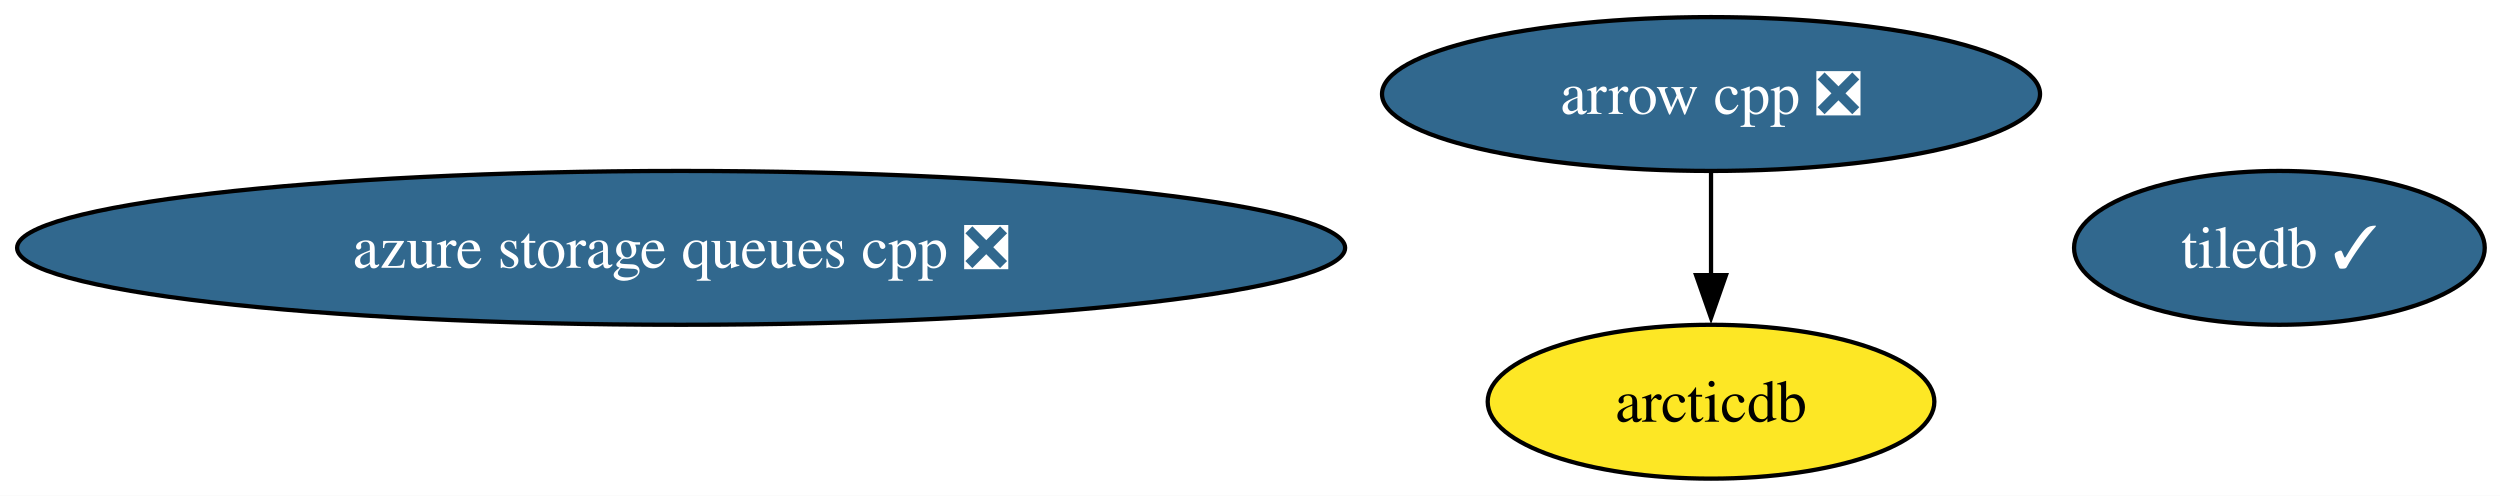
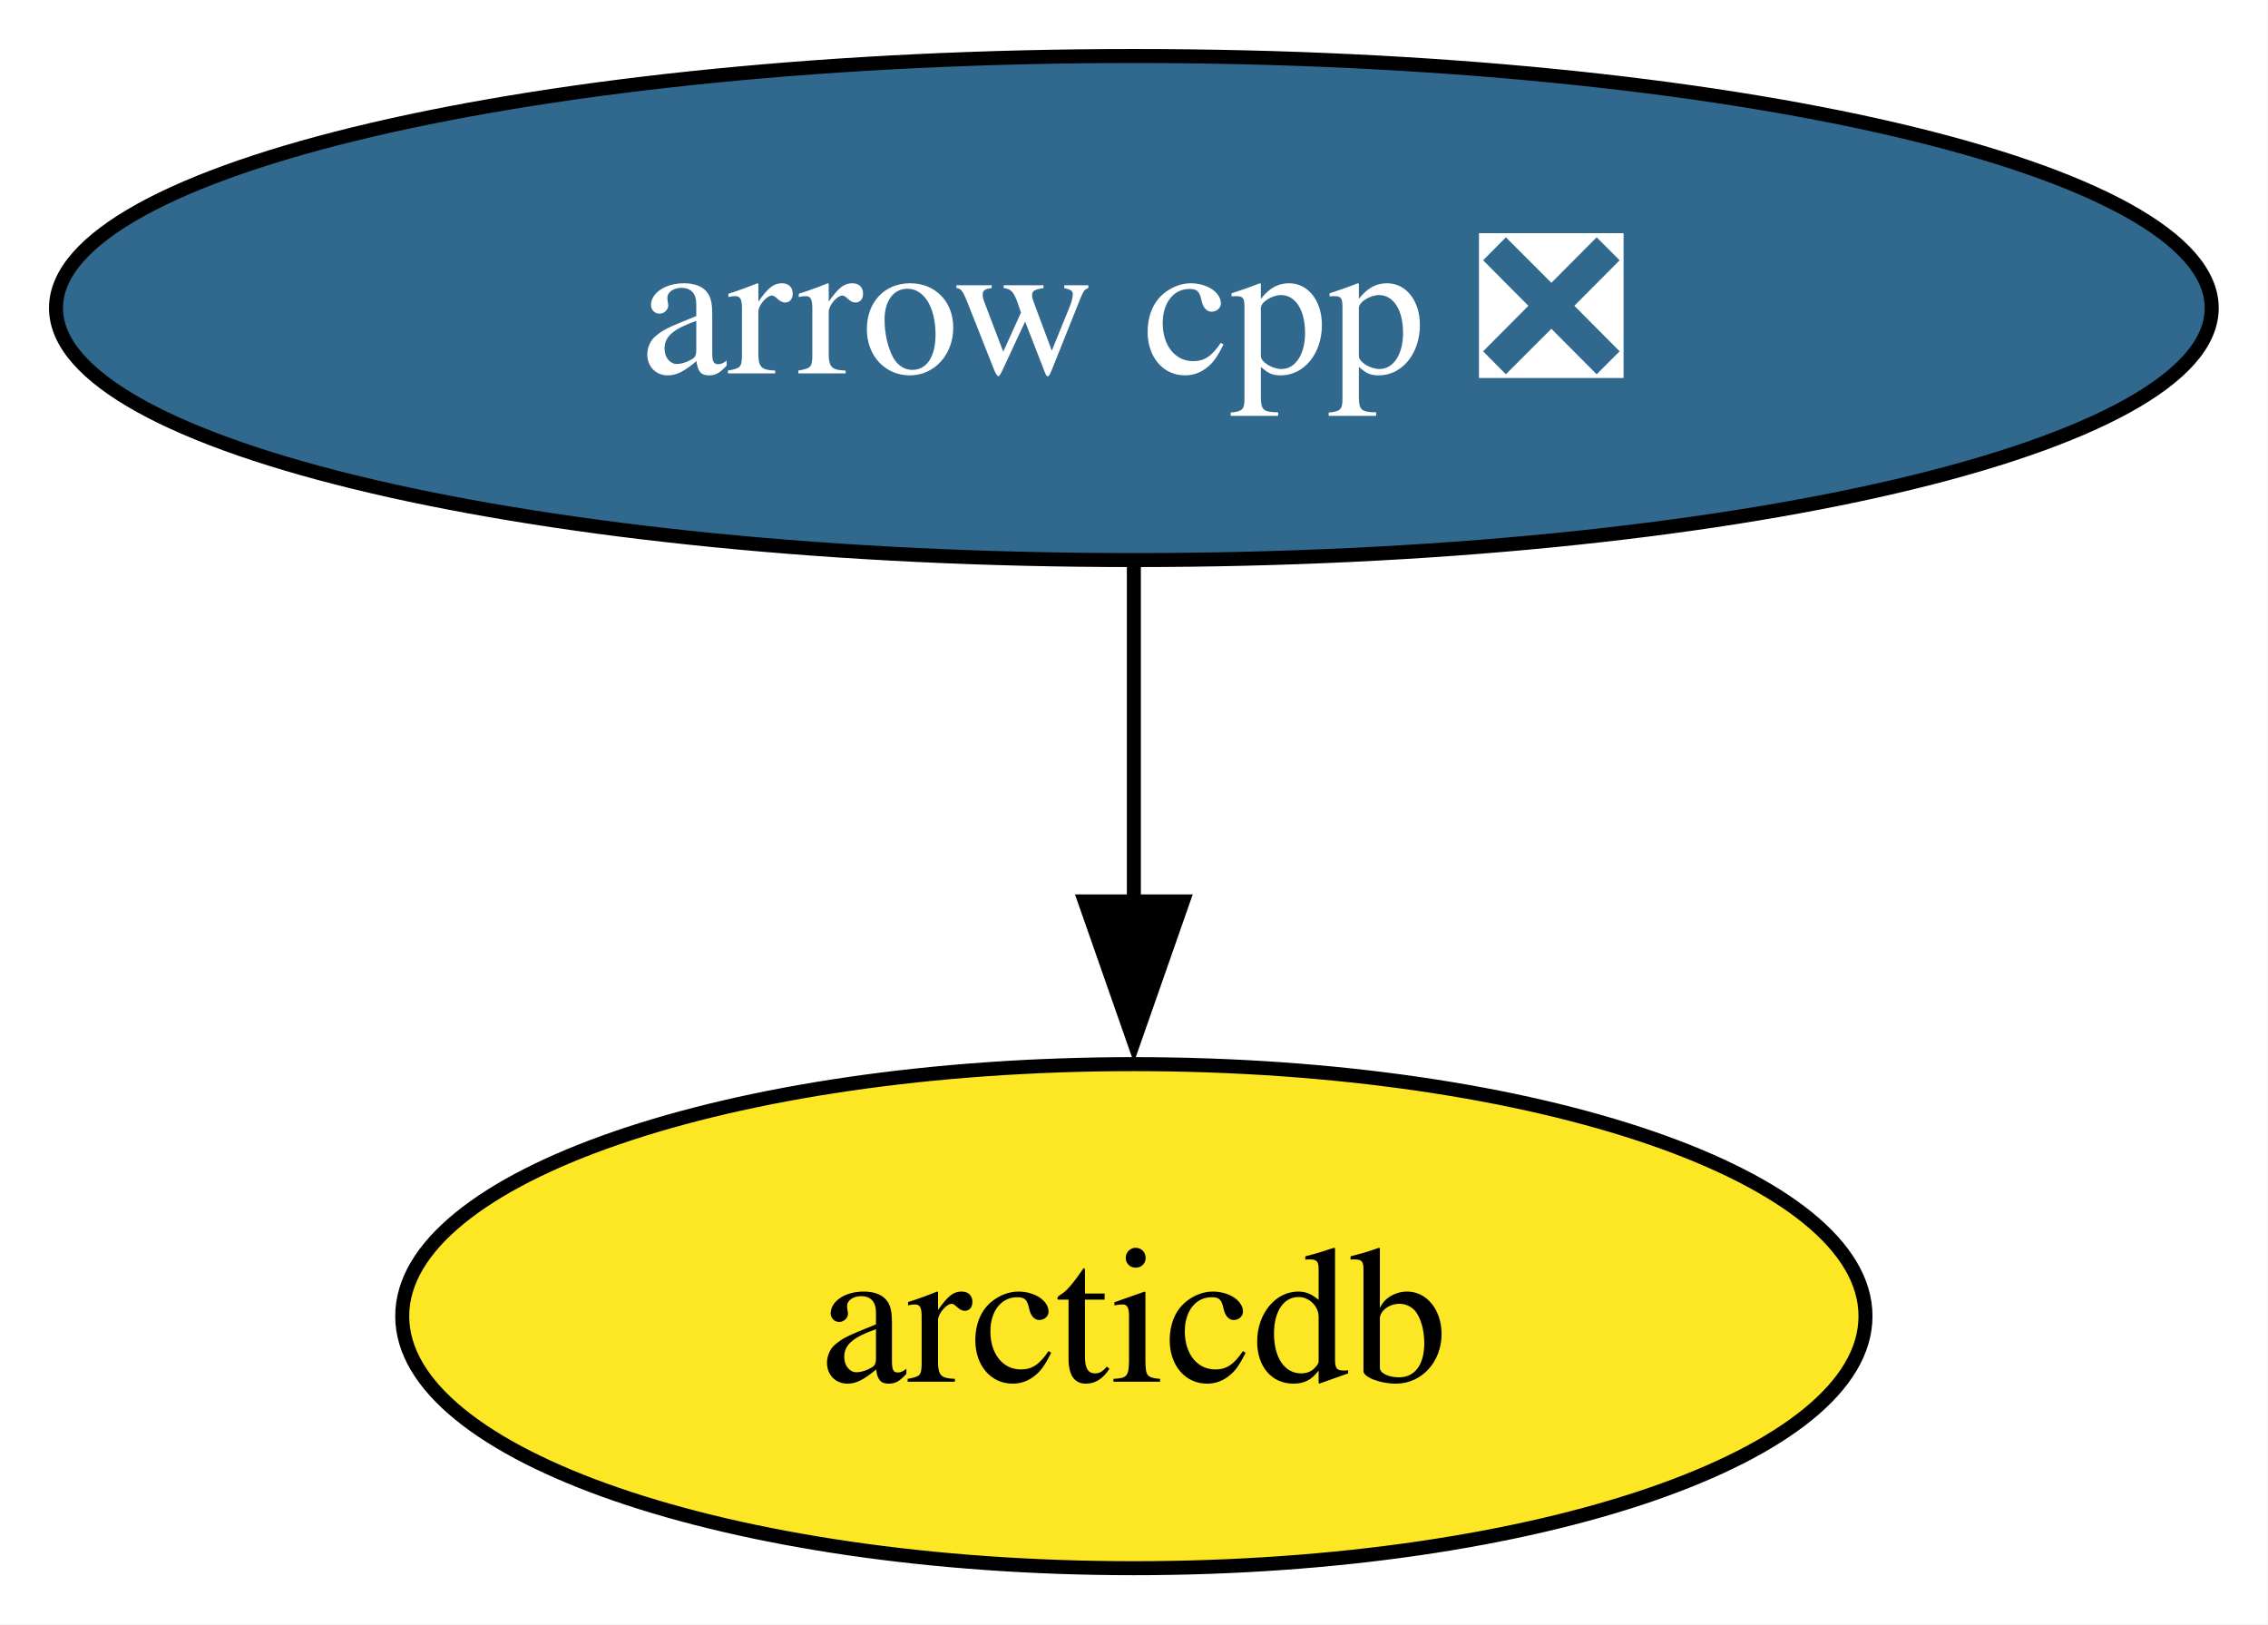
- <svg xmlns="http://www.w3.org/2000/svg" xmlns:xlink="http://www.w3.org/1999/xlink" width="585pt" height="116pt" viewBox="0.00 0.00 585.00 116.00">
+ <svg xmlns="http://www.w3.org/2000/svg" xmlns:xlink="http://www.w3.org/1999/xlink" width="162pt" height="116pt" viewBox="0.00 0.00 162.00 116.00">
  <g id="graph0" class="graph" transform="scale(1 1) rotate(0) translate(4 112)">
-     <polygon fill="white" stroke="none" points="-4,4 -4,-112 581.43,-112 581.43,4 -4,4" />
+     <polygon fill="white" stroke="none" points="-4,4 -4,-112 157.97,-112 157.97,4 -4,4" />
    <g id="node1" class="node">
      <g id="a_node1">
        <a xlink:href="https://github.com/conda-forge/arrow-cpp-feedstock/pull/1874" xlink:title="arrow cpp ❎">
-           <ellipse fill="#31688e" stroke="black" cx="396.38" cy="-90" rx="76.99" ry="18" />
-           <text xml:space="preserve" text-anchor="middle" x="396.38" y="-85.33" font-family="Times,serif" font-size="14.00" fill="white">arrow cpp ❎</text>
+           <ellipse fill="#31688e" stroke="black" cx="76.99" cy="-90" rx="76.99" ry="18" />
+           <text xml:space="preserve" text-anchor="middle" x="76.99" y="-85.33" font-family="Times,serif" font-size="14.00" fill="white">arrow cpp ❎</text>
        </a>
      </g>
    </g>
-     <g id="node3" class="node">
-       <g id="a_node3">
+     <g id="node2" class="node">
+       <g id="a_node2">
        <a xlink:href="https://github.com/conda-forge/arcticdb-feedstock" xlink:title="arcticdb">
-           <ellipse fill="#fde725" stroke="black" cx="396.38" cy="-18" rx="52.26" ry="18" />
-           <text xml:space="preserve" text-anchor="middle" x="396.38" y="-13.32" font-family="Times,serif" font-size="14.00">arcticdb</text>
+           <ellipse fill="#fde725" stroke="black" cx="76.99" cy="-18" rx="52.26" ry="18" />
+           <text xml:space="preserve" text-anchor="middle" x="76.99" y="-13.32" font-family="Times,serif" font-size="14.00">arcticdb</text>
        </a>
      </g>
    </g>
    <g id="edge1" class="edge">
-       <path fill="none" stroke="black" d="M396.38,-71.7C396.38,-64.41 396.38,-55.73 396.38,-47.54" />
-       <polygon fill="black" stroke="black" points="399.88,-47.62 396.38,-37.62 392.88,-47.62 399.88,-47.62" />
-     </g>
-     <g id="node2" class="node">
-       <g id="a_node2">
-         <a xlink:href="https://github.com/conda-forge/tiledb-feedstock/pull/466" xlink:title="tiledb ✓">
-           <ellipse fill="#31688e" stroke="black" cx="529.38" cy="-54" rx="48.05" ry="18" />
-           <text xml:space="preserve" text-anchor="middle" x="529.38" y="-49.33" font-family="Times,serif" font-size="14.00" fill="white">tiledb ✓</text>
-         </a>
-       </g>
-     </g>
-     <g id="node4" class="node">
-       <g id="a_node4">
-         <a xlink:href="https://github.com/conda-forge/azure-storage-queues-cpp-feedstock/pull/16" xlink:title="azure storage queues cpp ❎">
-           <ellipse fill="#31688e" stroke="black" cx="155.38" cy="-54" rx="155.38" ry="18" />
-           <text xml:space="preserve" text-anchor="middle" x="155.38" y="-49.33" font-family="Times,serif" font-size="14.00" fill="white">azure storage queues cpp ❎</text>
-         </a>
-       </g>
+       <path fill="none" stroke="black" d="M76.99,-71.7C76.99,-64.41 76.99,-55.73 76.99,-47.54" />
+       <polygon fill="black" stroke="black" points="80.49,-47.62 76.99,-37.62 73.49,-47.62 80.49,-47.62" />
    </g>
  </g>
</svg>
